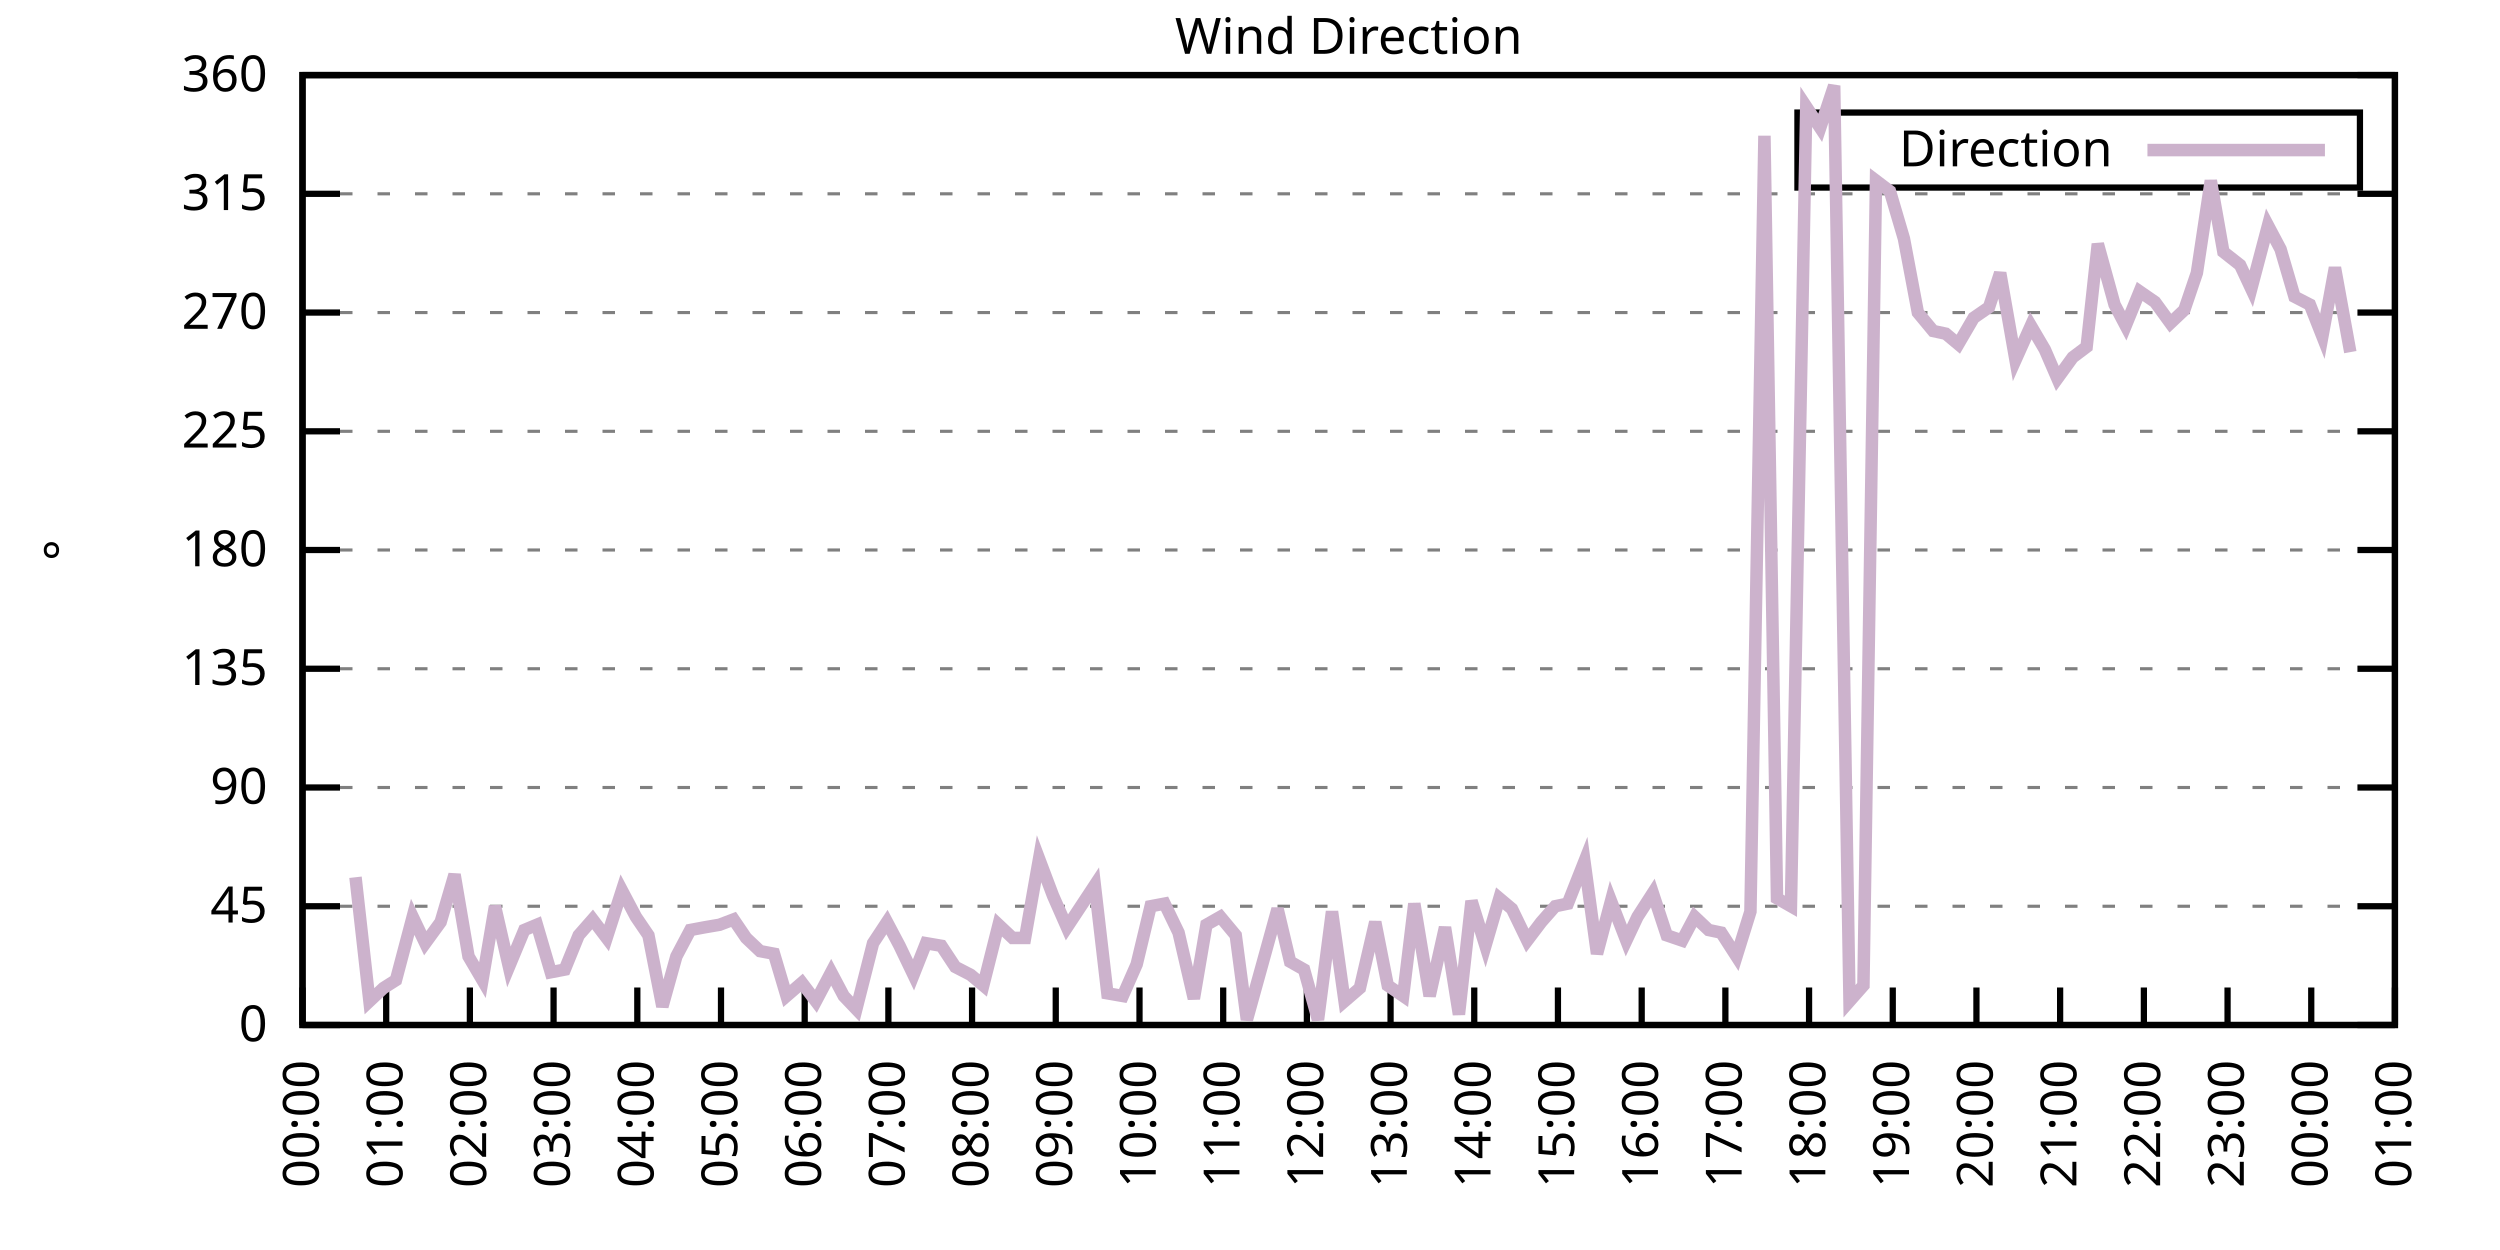
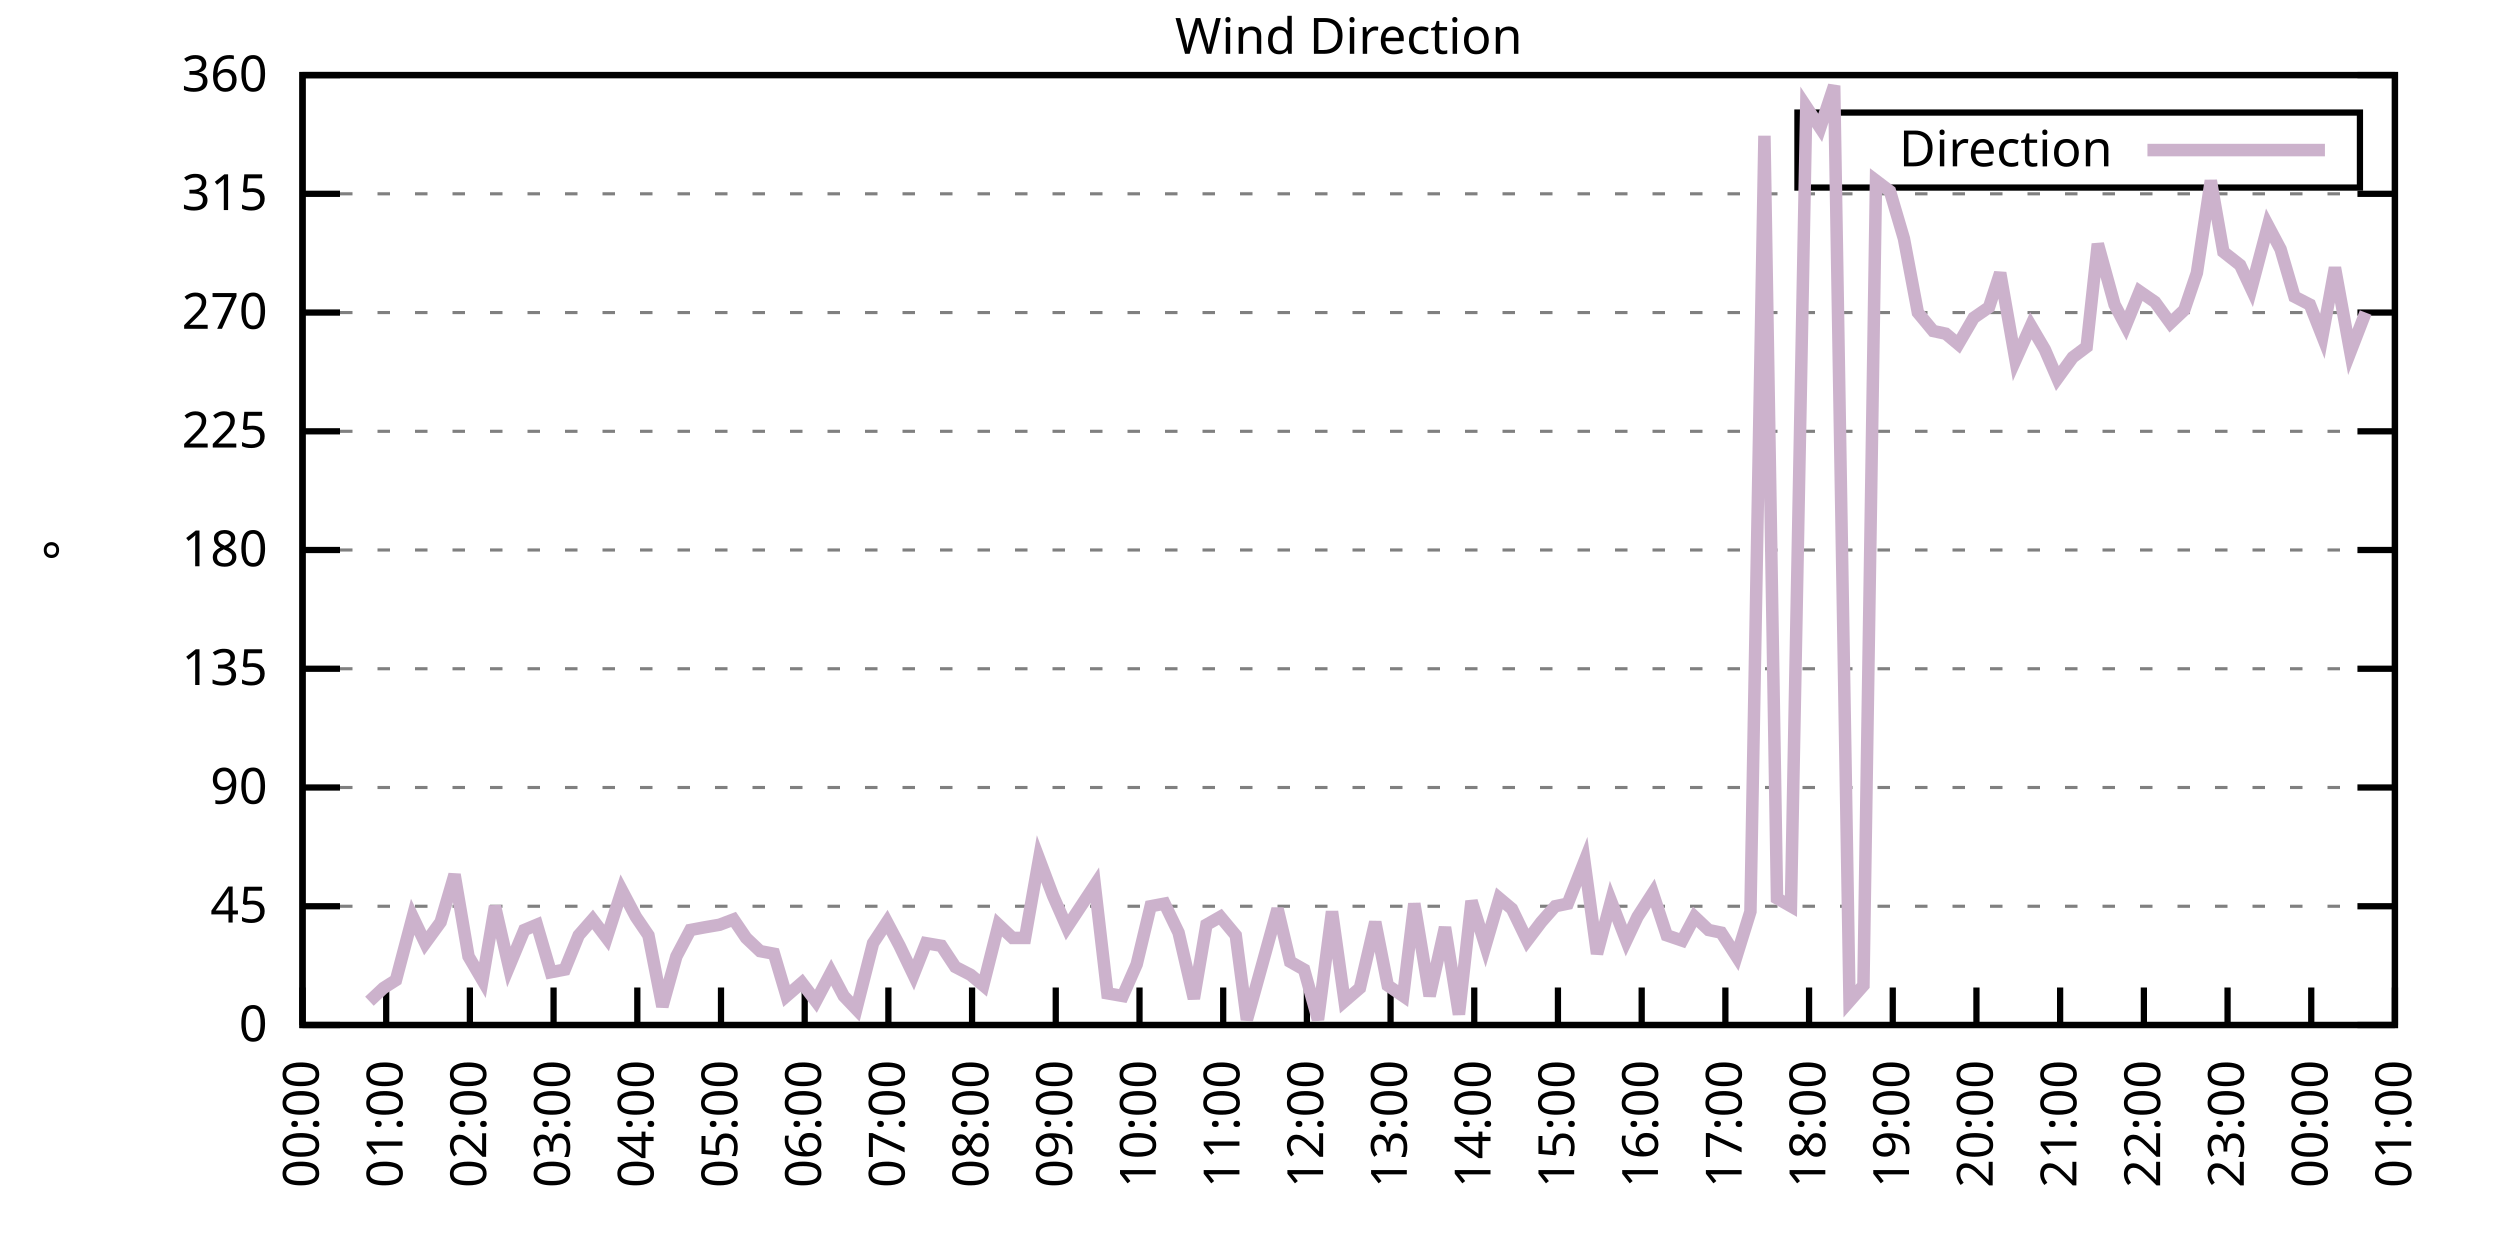
<svg xmlns="http://www.w3.org/2000/svg" xmlns:xlink="http://www.w3.org/1999/xlink" width="400" height="200" viewBox="0 0 400 200">
  <g id="gnuplot_canvas">
    <rect x="0" y="0" width="400" height="200" fill="none" />
    <defs>
      <circle id="gpDot" r="0.5" stroke-width="0.5" stroke="currentColor" />
      <path id="gpPt0" stroke-width="0.333" stroke="currentColor" d="M-1,0 h2 M0,-1 v2" />
      <path id="gpPt1" stroke-width="0.333" stroke="currentColor" d="M-1,-1 L1,1 M1,-1 L-1,1" />
      <path id="gpPt2" stroke-width="0.333" stroke="currentColor" d="M-1,0 L1,0 M0,-1 L0,1 M-1,-1 L1,1 M-1,1 L1,-1" />
      <rect id="gpPt3" stroke-width="0.333" stroke="currentColor" x="-1" y="-1" width="2" height="2" />
      <rect id="gpPt4" stroke-width="0.333" stroke="currentColor" fill="currentColor" x="-1" y="-1" width="2" height="2" />
      <circle id="gpPt5" stroke-width="0.333" stroke="currentColor" cx="0" cy="0" r="1" />
      <use xlink:href="#gpPt5" id="gpPt6" fill="currentColor" stroke="none" />
      <path id="gpPt7" stroke-width="0.333" stroke="currentColor" d="M0,-1.33 L-1.33,0.67 L1.33,0.67 z" />
      <use xlink:href="#gpPt7" id="gpPt8" fill="currentColor" stroke="none" />
      <use xlink:href="#gpPt7" id="gpPt9" stroke="currentColor" transform="rotate(180)" />
      <use xlink:href="#gpPt9" id="gpPt10" fill="currentColor" stroke="none" />
      <use xlink:href="#gpPt3" id="gpPt11" stroke="currentColor" transform="rotate(45)" />
      <use xlink:href="#gpPt11" id="gpPt12" fill="currentColor" stroke="none" />
      <path id="gpPt13" stroke-width="0.333" stroke="currentColor" d="M0,1.330 L1.265,0.411 L0.782,-1.067 L-0.782,-1.076 L-1.265,0.411 z" />
      <use xlink:href="#gpPt13" id="gpPt14" fill="currentColor" stroke="none" />
      <filter id="textbox" filterUnits="objectBoundingBox" x="0" y="0" height="1" width="1">
        <feFlood flood-color="white" flood-opacity="1" result="bgnd" />
        <feComposite in="SourceGraphic" in2="bgnd" operator="atop" />
      </filter>
      <filter id="greybox" filterUnits="objectBoundingBox" x="0" y="0" height="1" width="1">
        <feFlood flood-color="lightgrey" flood-opacity="1" result="grey" />
        <feComposite in="SourceGraphic" in2="grey" operator="atop" />
      </filter>
    </defs>
    <g fill="none" color="white" stroke="currentColor" stroke-width="1.00" stroke-linecap="butt" stroke-linejoin="miter">
</g>
    <g fill="none" color="black" stroke="currentColor" stroke-width="1.00" stroke-linecap="butt" stroke-linejoin="miter">
      <g stroke="none" shape-rendering="crispEdges">
        <polygon fill="rgb(255, 255, 255)" points="48.40,164.00 383.18,164.00 383.18,12.02 48.40,12.02 " />
      </g>
    </g>
    <g fill="none" color="black" stroke="currentColor" stroke-width="1.00" stroke-linecap="butt" stroke-linejoin="miter">
</g>
    <g fill="none" color="black" stroke="black" stroke-width="0.50" stroke-linecap="butt" stroke-linejoin="miter">
</g>
    <g fill="none" color="gray" stroke="currentColor" stroke-width="0.50" stroke-linecap="butt" stroke-linejoin="miter">
      <path stroke="gray" stroke-dasharray="2,4" class="gridline" d="M48.40,164.00 L383.19,164.00  " />
    </g>
    <g fill="none" color="gray" stroke="gray" stroke-width="1.00" stroke-linecap="butt" stroke-linejoin="miter">
</g>
    <g fill="none" color="black" stroke="currentColor" stroke-width="1.00" stroke-linecap="butt" stroke-linejoin="miter">
      <path stroke="black" d="M48.40,164.00 L54.40,164.00 M383.19,164.00 L377.19,164.00  " />
      <g transform="translate(42.80,166.60)" stroke="none" fill="black" font-family="Sans" font-size="8.00" text-anchor="end">
        <text>
          <tspan font-family="Sans"> 0</tspan>
        </text>
      </g>
    </g>
    <g fill="none" color="black" stroke="currentColor" stroke-width="1.00" stroke-linecap="butt" stroke-linejoin="miter">
</g>
    <g fill="none" color="black" stroke="black" stroke-width="0.50" stroke-linecap="butt" stroke-linejoin="miter">
</g>
    <g fill="none" color="gray" stroke="currentColor" stroke-width="0.50" stroke-linecap="butt" stroke-linejoin="miter">
      <path stroke="gray" stroke-dasharray="2,4" class="gridline" d="M48.40,145.00 L383.19,145.00  " />
    </g>
    <g fill="none" color="gray" stroke="gray" stroke-width="1.00" stroke-linecap="butt" stroke-linejoin="miter">
</g>
    <g fill="none" color="black" stroke="currentColor" stroke-width="1.00" stroke-linecap="butt" stroke-linejoin="miter">
      <path stroke="black" d="M48.40,145.00 L54.40,145.00 M383.19,145.00 L377.19,145.00  " />
      <g transform="translate(42.80,147.60)" stroke="none" fill="black" font-family="Sans" font-size="8.00" text-anchor="end">
        <text>
          <tspan font-family="Sans"> 45</tspan>
        </text>
      </g>
    </g>
    <g fill="none" color="black" stroke="currentColor" stroke-width="1.00" stroke-linecap="butt" stroke-linejoin="miter">
</g>
    <g fill="none" color="black" stroke="black" stroke-width="0.50" stroke-linecap="butt" stroke-linejoin="miter">
</g>
    <g fill="none" color="gray" stroke="currentColor" stroke-width="0.50" stroke-linecap="butt" stroke-linejoin="miter">
      <path stroke="gray" stroke-dasharray="2,4" class="gridline" d="M48.40,126.00 L383.19,126.00  " />
    </g>
    <g fill="none" color="gray" stroke="gray" stroke-width="1.00" stroke-linecap="butt" stroke-linejoin="miter">
</g>
    <g fill="none" color="black" stroke="currentColor" stroke-width="1.00" stroke-linecap="butt" stroke-linejoin="miter">
      <path stroke="black" d="M48.40,126.00 L54.40,126.00 M383.19,126.00 L377.19,126.00  " />
      <g transform="translate(42.80,128.60)" stroke="none" fill="black" font-family="Sans" font-size="8.00" text-anchor="end">
        <text>
          <tspan font-family="Sans"> 90</tspan>
        </text>
      </g>
    </g>
    <g fill="none" color="black" stroke="currentColor" stroke-width="1.00" stroke-linecap="butt" stroke-linejoin="miter">
</g>
    <g fill="none" color="black" stroke="black" stroke-width="0.50" stroke-linecap="butt" stroke-linejoin="miter">
</g>
    <g fill="none" color="gray" stroke="currentColor" stroke-width="0.50" stroke-linecap="butt" stroke-linejoin="miter">
      <path stroke="gray" stroke-dasharray="2,4" class="gridline" d="M48.40,107.00 L383.19,107.00  " />
    </g>
    <g fill="none" color="gray" stroke="gray" stroke-width="1.00" stroke-linecap="butt" stroke-linejoin="miter">
</g>
    <g fill="none" color="black" stroke="currentColor" stroke-width="1.00" stroke-linecap="butt" stroke-linejoin="miter">
      <path stroke="black" d="M48.40,107.00 L54.40,107.00 M383.19,107.00 L377.19,107.00  " />
      <g transform="translate(42.80,109.60)" stroke="none" fill="black" font-family="Sans" font-size="8.00" text-anchor="end">
        <text>
          <tspan font-family="Sans"> 135</tspan>
        </text>
      </g>
    </g>
    <g fill="none" color="black" stroke="currentColor" stroke-width="1.00" stroke-linecap="butt" stroke-linejoin="miter">
</g>
    <g fill="none" color="black" stroke="black" stroke-width="0.50" stroke-linecap="butt" stroke-linejoin="miter">
</g>
    <g fill="none" color="gray" stroke="currentColor" stroke-width="0.50" stroke-linecap="butt" stroke-linejoin="miter">
      <path stroke="gray" stroke-dasharray="2,4" class="gridline" d="M48.40,88.00 L383.19,88.00  " />
    </g>
    <g fill="none" color="gray" stroke="gray" stroke-width="1.00" stroke-linecap="butt" stroke-linejoin="miter">
</g>
    <g fill="none" color="black" stroke="currentColor" stroke-width="1.00" stroke-linecap="butt" stroke-linejoin="miter">
      <path stroke="black" d="M48.40,88.00 L54.40,88.00 M383.19,88.00 L377.19,88.00  " />
      <g transform="translate(42.80,90.60)" stroke="none" fill="black" font-family="Sans" font-size="8.00" text-anchor="end">
        <text>
          <tspan font-family="Sans"> 180</tspan>
        </text>
      </g>
    </g>
    <g fill="none" color="black" stroke="currentColor" stroke-width="1.00" stroke-linecap="butt" stroke-linejoin="miter">
</g>
    <g fill="none" color="black" stroke="black" stroke-width="0.50" stroke-linecap="butt" stroke-linejoin="miter">
</g>
    <g fill="none" color="gray" stroke="currentColor" stroke-width="0.50" stroke-linecap="butt" stroke-linejoin="miter">
      <path stroke="gray" stroke-dasharray="2,4" class="gridline" d="M48.40,69.01 L383.19,69.01  " />
    </g>
    <g fill="none" color="gray" stroke="gray" stroke-width="1.00" stroke-linecap="butt" stroke-linejoin="miter">
</g>
    <g fill="none" color="black" stroke="currentColor" stroke-width="1.00" stroke-linecap="butt" stroke-linejoin="miter">
      <path stroke="black" d="M48.40,69.01 L54.40,69.01 M383.19,69.01 L377.19,69.01  " />
      <g transform="translate(42.80,71.61)" stroke="none" fill="black" font-family="Sans" font-size="8.00" text-anchor="end">
        <text>
          <tspan font-family="Sans"> 225</tspan>
        </text>
      </g>
    </g>
    <g fill="none" color="black" stroke="currentColor" stroke-width="1.00" stroke-linecap="butt" stroke-linejoin="miter">
</g>
    <g fill="none" color="black" stroke="black" stroke-width="0.50" stroke-linecap="butt" stroke-linejoin="miter">
</g>
    <g fill="none" color="gray" stroke="currentColor" stroke-width="0.50" stroke-linecap="butt" stroke-linejoin="miter">
      <path stroke="gray" stroke-dasharray="2,4" class="gridline" d="M48.40,50.01 L383.19,50.01  " />
    </g>
    <g fill="none" color="gray" stroke="gray" stroke-width="1.00" stroke-linecap="butt" stroke-linejoin="miter">
</g>
    <g fill="none" color="black" stroke="currentColor" stroke-width="1.00" stroke-linecap="butt" stroke-linejoin="miter">
      <path stroke="black" d="M48.40,50.01 L54.40,50.01 M383.19,50.01 L377.19,50.01  " />
      <g transform="translate(42.80,52.61)" stroke="none" fill="black" font-family="Sans" font-size="8.00" text-anchor="end">
        <text>
          <tspan font-family="Sans"> 270</tspan>
        </text>
      </g>
    </g>
    <g fill="none" color="black" stroke="currentColor" stroke-width="1.00" stroke-linecap="butt" stroke-linejoin="miter">
</g>
    <g fill="none" color="black" stroke="black" stroke-width="0.50" stroke-linecap="butt" stroke-linejoin="miter">
</g>
    <g fill="none" color="gray" stroke="currentColor" stroke-width="0.50" stroke-linecap="butt" stroke-linejoin="miter">
      <path stroke="gray" stroke-dasharray="2,4" class="gridline" d="M48.40,31.01 L383.19,31.01  " />
    </g>
    <g fill="none" color="gray" stroke="gray" stroke-width="1.00" stroke-linecap="butt" stroke-linejoin="miter">
</g>
    <g fill="none" color="black" stroke="currentColor" stroke-width="1.00" stroke-linecap="butt" stroke-linejoin="miter">
      <path stroke="black" d="M48.40,31.01 L54.40,31.01 M383.19,31.01 L377.19,31.01  " />
      <g transform="translate(42.80,33.61)" stroke="none" fill="black" font-family="Sans" font-size="8.00" text-anchor="end">
        <text>
          <tspan font-family="Sans"> 315</tspan>
        </text>
      </g>
    </g>
    <g fill="none" color="black" stroke="currentColor" stroke-width="1.00" stroke-linecap="butt" stroke-linejoin="miter">
</g>
    <g fill="none" color="black" stroke="black" stroke-width="0.50" stroke-linecap="butt" stroke-linejoin="miter">
</g>
    <g fill="none" color="gray" stroke="currentColor" stroke-width="0.50" stroke-linecap="butt" stroke-linejoin="miter">
      <path stroke="gray" stroke-dasharray="2,4" class="gridline" d="M48.40,12.01 L383.19,12.01  " />
    </g>
    <g fill="none" color="gray" stroke="gray" stroke-width="1.00" stroke-linecap="butt" stroke-linejoin="miter">
</g>
    <g fill="none" color="black" stroke="currentColor" stroke-width="1.00" stroke-linecap="butt" stroke-linejoin="miter">
      <path stroke="black" d="M48.40,12.01 L54.40,12.01 M383.19,12.01 L377.19,12.01  " />
      <g transform="translate(42.80,14.61)" stroke="none" fill="black" font-family="Sans" font-size="8.00" text-anchor="end">
        <text>
          <tspan font-family="Sans"> 360</tspan>
        </text>
      </g>
    </g>
    <g fill="none" color="black" stroke="currentColor" stroke-width="1.00" stroke-linecap="butt" stroke-linejoin="miter">
      <path stroke="black" d="M48.40,164.00 L48.40,158.00  " />
      <g transform="translate(51.00,169.60) rotate(270.00)" stroke="none" fill="black" font-family="Sans" font-size="8.00" text-anchor="end">
        <text>
          <tspan font-family="Sans">00:00</tspan>
        </text>
      </g>
    </g>
    <g fill="none" color="black" stroke="currentColor" stroke-width="1.00" stroke-linecap="butt" stroke-linejoin="miter">
      <path stroke="black" d="M61.79,164.00 L61.79,158.00  " />
      <g transform="translate(64.39,169.60) rotate(270.00)" stroke="none" fill="black" font-family="Sans" font-size="8.00" text-anchor="end">
        <text>
          <tspan font-family="Sans">01:00</tspan>
        </text>
      </g>
    </g>
    <g fill="none" color="black" stroke="currentColor" stroke-width="1.00" stroke-linecap="butt" stroke-linejoin="miter">
      <path stroke="black" d="M75.18,164.00 L75.18,158.00  " />
      <g transform="translate(77.78,169.60) rotate(270.00)" stroke="none" fill="black" font-family="Sans" font-size="8.00" text-anchor="end">
        <text>
          <tspan font-family="Sans">02:00</tspan>
        </text>
      </g>
    </g>
    <g fill="none" color="black" stroke="currentColor" stroke-width="1.00" stroke-linecap="butt" stroke-linejoin="miter">
      <path stroke="black" d="M88.57,164.00 L88.57,158.00  " />
      <g transform="translate(91.17,169.60) rotate(270.00)" stroke="none" fill="black" font-family="Sans" font-size="8.00" text-anchor="end">
        <text>
          <tspan font-family="Sans">03:00</tspan>
        </text>
      </g>
    </g>
    <g fill="none" color="black" stroke="currentColor" stroke-width="1.00" stroke-linecap="butt" stroke-linejoin="miter">
      <path stroke="black" d="M101.97,164.00 L101.97,158.00  " />
      <g transform="translate(104.57,169.60) rotate(270.00)" stroke="none" fill="black" font-family="Sans" font-size="8.00" text-anchor="end">
        <text>
          <tspan font-family="Sans">04:00</tspan>
        </text>
      </g>
    </g>
    <g fill="none" color="black" stroke="currentColor" stroke-width="1.00" stroke-linecap="butt" stroke-linejoin="miter">
      <path stroke="black" d="M115.36,164.00 L115.36,158.00  " />
      <g transform="translate(117.96,169.60) rotate(270.00)" stroke="none" fill="black" font-family="Sans" font-size="8.00" text-anchor="end">
        <text>
          <tspan font-family="Sans">05:00</tspan>
        </text>
      </g>
    </g>
    <g fill="none" color="black" stroke="currentColor" stroke-width="1.00" stroke-linecap="butt" stroke-linejoin="miter">
      <path stroke="black" d="M128.75,164.00 L128.75,158.00  " />
      <g transform="translate(131.35,169.60) rotate(270.00)" stroke="none" fill="black" font-family="Sans" font-size="8.00" text-anchor="end">
        <text>
          <tspan font-family="Sans">06:00</tspan>
        </text>
      </g>
    </g>
    <g fill="none" color="black" stroke="currentColor" stroke-width="1.00" stroke-linecap="butt" stroke-linejoin="miter">
      <path stroke="black" d="M142.14,164.00 L142.14,158.00  " />
      <g transform="translate(144.74,169.60) rotate(270.00)" stroke="none" fill="black" font-family="Sans" font-size="8.00" text-anchor="end">
        <text>
          <tspan font-family="Sans">07:00</tspan>
        </text>
      </g>
    </g>
    <g fill="none" color="black" stroke="currentColor" stroke-width="1.00" stroke-linecap="butt" stroke-linejoin="miter">
      <path stroke="black" d="M155.53,164.00 L155.53,158.00  " />
      <g transform="translate(158.13,169.60) rotate(270.00)" stroke="none" fill="black" font-family="Sans" font-size="8.00" text-anchor="end">
        <text>
          <tspan font-family="Sans">08:00</tspan>
        </text>
      </g>
    </g>
    <g fill="none" color="black" stroke="currentColor" stroke-width="1.00" stroke-linecap="butt" stroke-linejoin="miter">
      <path stroke="black" d="M168.92,164.00 L168.92,158.00  " />
      <g transform="translate(171.52,169.60) rotate(270.00)" stroke="none" fill="black" font-family="Sans" font-size="8.00" text-anchor="end">
        <text>
          <tspan font-family="Sans">09:00</tspan>
        </text>
      </g>
    </g>
    <g fill="none" color="black" stroke="currentColor" stroke-width="1.00" stroke-linecap="butt" stroke-linejoin="miter">
      <path stroke="black" d="M182.32,164.00 L182.32,158.00  " />
      <g transform="translate(184.92,169.60) rotate(270.00)" stroke="none" fill="black" font-family="Sans" font-size="8.00" text-anchor="end">
        <text>
          <tspan font-family="Sans">10:00</tspan>
        </text>
      </g>
    </g>
    <g fill="none" color="black" stroke="currentColor" stroke-width="1.00" stroke-linecap="butt" stroke-linejoin="miter">
      <path stroke="black" d="M195.71,164.00 L195.71,158.00  " />
      <g transform="translate(198.31,169.60) rotate(270.00)" stroke="none" fill="black" font-family="Sans" font-size="8.00" text-anchor="end">
        <text>
          <tspan font-family="Sans">11:00</tspan>
        </text>
      </g>
    </g>
    <g fill="none" color="black" stroke="currentColor" stroke-width="1.00" stroke-linecap="butt" stroke-linejoin="miter">
      <path stroke="black" d="M209.10,164.00 L209.10,158.00  " />
      <g transform="translate(211.70,169.60) rotate(270.00)" stroke="none" fill="black" font-family="Sans" font-size="8.00" text-anchor="end">
        <text>
          <tspan font-family="Sans">12:00</tspan>
        </text>
      </g>
    </g>
    <g fill="none" color="black" stroke="currentColor" stroke-width="1.00" stroke-linecap="butt" stroke-linejoin="miter">
      <path stroke="black" d="M222.49,164.00 L222.49,158.00  " />
      <g transform="translate(225.09,169.60) rotate(270.00)" stroke="none" fill="black" font-family="Sans" font-size="8.00" text-anchor="end">
        <text>
          <tspan font-family="Sans">13:00</tspan>
        </text>
      </g>
    </g>
    <g fill="none" color="black" stroke="currentColor" stroke-width="1.00" stroke-linecap="butt" stroke-linejoin="miter">
      <path stroke="black" d="M235.88,164.00 L235.88,158.00  " />
      <g transform="translate(238.48,169.60) rotate(270.00)" stroke="none" fill="black" font-family="Sans" font-size="8.00" text-anchor="end">
        <text>
          <tspan font-family="Sans">14:00</tspan>
        </text>
      </g>
    </g>
    <g fill="none" color="black" stroke="currentColor" stroke-width="1.00" stroke-linecap="butt" stroke-linejoin="miter">
      <path stroke="black" d="M249.27,164.00 L249.27,158.00  " />
      <g transform="translate(251.87,169.60) rotate(270.00)" stroke="none" fill="black" font-family="Sans" font-size="8.00" text-anchor="end">
        <text>
          <tspan font-family="Sans">15:00</tspan>
        </text>
      </g>
    </g>
    <g fill="none" color="black" stroke="currentColor" stroke-width="1.00" stroke-linecap="butt" stroke-linejoin="miter">
      <path stroke="black" d="M262.67,164.00 L262.67,158.00  " />
      <g transform="translate(265.27,169.60) rotate(270.00)" stroke="none" fill="black" font-family="Sans" font-size="8.00" text-anchor="end">
        <text>
          <tspan font-family="Sans">16:00</tspan>
        </text>
      </g>
    </g>
    <g fill="none" color="black" stroke="currentColor" stroke-width="1.00" stroke-linecap="butt" stroke-linejoin="miter">
      <path stroke="black" d="M276.06,164.00 L276.06,158.00  " />
      <g transform="translate(278.66,169.60) rotate(270.00)" stroke="none" fill="black" font-family="Sans" font-size="8.00" text-anchor="end">
        <text>
          <tspan font-family="Sans">17:00</tspan>
        </text>
      </g>
    </g>
    <g fill="none" color="black" stroke="currentColor" stroke-width="1.00" stroke-linecap="butt" stroke-linejoin="miter">
      <path stroke="black" d="M289.45,164.00 L289.45,158.00  " />
      <g transform="translate(292.05,169.60) rotate(270.00)" stroke="none" fill="black" font-family="Sans" font-size="8.00" text-anchor="end">
        <text>
          <tspan font-family="Sans">18:00</tspan>
        </text>
      </g>
    </g>
    <g fill="none" color="black" stroke="currentColor" stroke-width="1.00" stroke-linecap="butt" stroke-linejoin="miter">
      <path stroke="black" d="M302.84,164.00 L302.84,158.00  " />
      <g transform="translate(305.44,169.60) rotate(270.00)" stroke="none" fill="black" font-family="Sans" font-size="8.00" text-anchor="end">
        <text>
          <tspan font-family="Sans">19:00</tspan>
        </text>
      </g>
    </g>
    <g fill="none" color="black" stroke="currentColor" stroke-width="1.00" stroke-linecap="butt" stroke-linejoin="miter">
      <path stroke="black" d="M316.23,164.00 L316.23,158.00  " />
      <g transform="translate(318.83,169.60) rotate(270.00)" stroke="none" fill="black" font-family="Sans" font-size="8.00" text-anchor="end">
        <text>
          <tspan font-family="Sans">20:00</tspan>
        </text>
      </g>
    </g>
    <g fill="none" color="black" stroke="currentColor" stroke-width="1.00" stroke-linecap="butt" stroke-linejoin="miter">
      <path stroke="black" d="M329.62,164.00 L329.62,158.00  " />
      <g transform="translate(332.22,169.60) rotate(270.00)" stroke="none" fill="black" font-family="Sans" font-size="8.00" text-anchor="end">
        <text>
          <tspan font-family="Sans">21:00</tspan>
        </text>
      </g>
    </g>
    <g fill="none" color="black" stroke="currentColor" stroke-width="1.00" stroke-linecap="butt" stroke-linejoin="miter">
      <path stroke="black" d="M343.02,164.00 L343.02,158.00  " />
      <g transform="translate(345.62,169.60) rotate(270.00)" stroke="none" fill="black" font-family="Sans" font-size="8.00" text-anchor="end">
        <text>
          <tspan font-family="Sans">22:00</tspan>
        </text>
      </g>
    </g>
    <g fill="none" color="black" stroke="currentColor" stroke-width="1.00" stroke-linecap="butt" stroke-linejoin="miter">
      <path stroke="black" d="M356.41,164.00 L356.41,158.00  " />
      <g transform="translate(359.01,169.60) rotate(270.00)" stroke="none" fill="black" font-family="Sans" font-size="8.00" text-anchor="end">
        <text>
          <tspan font-family="Sans">23:00</tspan>
        </text>
      </g>
    </g>
    <g fill="none" color="black" stroke="currentColor" stroke-width="1.00" stroke-linecap="butt" stroke-linejoin="miter">
      <path stroke="black" d="M369.80,164.00 L369.80,158.00  " />
      <g transform="translate(372.40,169.60) rotate(270.00)" stroke="none" fill="black" font-family="Sans" font-size="8.00" text-anchor="end">
        <text>
          <tspan font-family="Sans">00:00</tspan>
        </text>
      </g>
    </g>
    <g fill="none" color="black" stroke="currentColor" stroke-width="1.00" stroke-linecap="butt" stroke-linejoin="miter">
      <path stroke="black" d="M383.19,164.00 L383.19,158.00  " />
      <g transform="translate(385.79,169.60) rotate(270.00)" stroke="none" fill="black" font-family="Sans" font-size="8.00" text-anchor="end">
        <text>
          <tspan font-family="Sans">01:00</tspan>
        </text>
      </g>
    </g>
    <g fill="none" color="black" stroke="currentColor" stroke-width="1.00" stroke-linecap="butt" stroke-linejoin="miter">
</g>
    <g fill="none" color="black" stroke="currentColor" stroke-width="1.00" stroke-linecap="butt" stroke-linejoin="miter">
      <path stroke="black" d="M48.40,12.01 L48.40,164.00 L383.19,164.00 L383.19,12.01 L48.40,12.01 Z  " />
    </g>
    <g fill="none" color="black" stroke="currentColor" stroke-width="1.00" stroke-linecap="butt" stroke-linejoin="miter">
</g>
    <g fill="none" color="black" stroke="currentColor" stroke-width="1.00" stroke-linecap="butt" stroke-linejoin="miter">
      <path stroke="black" d="M287.59,30.01 L287.59,18.01 L377.59,18.01 L377.59,30.01 L287.59,30.01 Z  " />
    </g>
    <g id="Wind_direction_plot_1">
      <g fill="none" color="white" stroke="black" stroke-width="2.00" stroke-linecap="butt" stroke-linejoin="miter">
</g>
      <g fill="none" color="black" stroke="currentColor" stroke-width="2.00" stroke-linecap="butt" stroke-linejoin="miter">
        <g transform="translate(337.99,26.61)" stroke="none" fill="black" font-family="Sans" font-size="8.00" text-anchor="end">
          <text>
            <tspan font-family="Sans">Direction</tspan>
          </text>
        </g>
      </g>
      <g fill="none" color="black" stroke="currentColor" stroke-width="2.00" stroke-linecap="butt" stroke-linejoin="miter">
-         <path stroke="rgb(204, 178, 204)" d="M343.59,24.01 L371.99,24.01 M56.88,140.36 L59.11,160.20 L61.35,158.09 L63.35,156.82 L66.03,146.69 L68.04,150.91   L70.50,147.53 L72.73,139.93 L74.96,153.02 L77.19,156.82 L79.20,145.00 L81.43,154.71 L83.89,148.80 L85.90,147.96   L88.13,155.56 L90.36,155.13 L92.59,149.65 L94.82,147.11 L97.06,150.07 L99.51,142.47 L101.74,146.69 L103.75,149.65   L105.98,161.04 L108.22,153.02 L110.45,148.80 L112.68,148.38 L115.13,147.96 L117.37,147.11 L119.38,150.07 L121.61,152.18   L123.84,152.60 L125.85,159.36 L128.30,157.24 L130.54,160.20 L132.99,155.56 L135.00,159.36 L137.01,161.47 L139.69,150.91   L141.92,147.53 L143.93,151.33 L146.16,155.98 L148.17,150.91 L150.62,151.33 L152.85,154.71 L155.31,155.98 L157.32,157.67   L159.77,147.96 L162.01,150.07 L164.01,150.07 L166.25,137.40 L168.48,143.31 L170.71,148.38 L172.94,145.00 L175.17,141.62   L177.18,158.93 L179.64,159.36 L181.87,154.29 L184.10,145.00 L186.33,144.58 L188.57,149.22 L191.02,159.78 L193.03,147.96   L195.26,146.69 L197.72,149.65 L199.50,163.16 L201.96,154.29 L204.41,145.42 L206.42,153.87 L208.65,155.13 L210.88,163.16   L213.12,145.85 L215.13,160.20 L217.58,158.09 L220.04,147.53 L222.04,157.67 L224.50,159.36 L226.29,144.58 L228.74,159.36   L231.20,148.38 L233.43,162.31 L235.44,144.16 L237.67,151.33 L239.90,143.73 L241.91,145.42 L244.36,150.49 L246.60,147.53   L248.83,145.00 L250.84,144.58 L253.51,137.82 L255.52,152.60 L257.76,144.16 L260.21,150.49 L262.00,146.69 L264.45,142.89   L266.68,149.65 L269.14,150.49 L271.15,146.69 L273.38,148.80 L275.39,149.22 L277.84,153.02 L280.07,145.85 L282.31,21.72   L284.32,143.73 L286.55,145.00 L289.00,17.08 L291.23,20.45 L293.47,13.70 L295.92,160.20 L298.15,157.67 L300.16,28.90   L302.39,30.59 L304.63,38.19 L306.86,50.01 L309.31,52.96 L311.32,53.39 L313.33,55.07 L315.79,50.85 L318.24,49.16   L320.03,43.67 L322.48,57.61 L324.94,52.12 L327.17,55.92 L329.18,60.56 L331.63,57.18 L333.86,55.50 L335.65,39.03   L338.33,48.74 L340.11,52.12 L342.35,46.63 L344.80,48.32 L347.26,51.70 L349.49,49.59 L351.50,43.67 L353.73,28.90   L355.74,40.30 L358.42,42.41 L360.20,46.21 L362.88,36.08 L364.89,39.87 L367.12,47.47 L369.58,48.74 L371.58,53.81   L373.59,42.83 L376.05,56.34  " />
+         <path stroke="rgb(204, 178, 204)" d="M343.59,24.01 L371.99,24.01 M59.11,160.20 L61.35,158.09 L63.35,156.82 L66.03,146.69 L68.04,150.91 L70.50,147.53   L72.73,139.93 L74.96,153.02 L77.19,156.82 L79.20,145.00 L81.43,154.71 L83.89,148.80 L85.90,147.96 L88.13,155.56   L90.36,155.13 L92.59,149.65 L94.82,147.11 L97.06,150.07 L99.51,142.47 L101.74,146.69 L103.75,149.65 L105.98,161.04   L108.22,153.02 L110.45,148.80 L112.68,148.38 L115.13,147.96 L117.37,147.11 L119.38,150.07 L121.61,152.18 L123.84,152.60   L125.85,159.36 L128.30,157.24 L130.54,160.20 L132.99,155.56 L135.00,159.36 L137.01,161.47 L139.69,150.91 L141.92,147.53   L143.93,151.33 L146.16,155.98 L148.17,150.91 L150.62,151.33 L152.85,154.71 L155.31,155.98 L157.32,157.67 L159.77,147.96   L162.01,150.07 L164.01,150.07 L166.25,137.40 L168.48,143.31 L170.71,148.38 L172.94,145.00 L175.17,141.62 L177.18,158.93   L179.64,159.36 L181.87,154.29 L184.10,145.00 L186.33,144.58 L188.57,149.22 L191.02,159.78 L193.03,147.96 L195.26,146.69   L197.72,149.65 L199.50,163.16 L201.96,154.29 L204.41,145.42 L206.42,153.87 L208.65,155.13 L210.88,163.16 L213.12,145.85   L215.13,160.20 L217.58,158.09 L220.04,147.53 L222.04,157.67 L224.50,159.36 L226.29,144.58 L228.74,159.36 L231.20,148.38   L233.43,162.31 L235.44,144.16 L237.67,151.33 L239.90,143.73 L241.91,145.42 L244.36,150.49 L246.60,147.53 L248.83,145.00   L250.84,144.58 L253.51,137.82 L255.52,152.60 L257.76,144.16 L260.21,150.49 L262.00,146.69 L264.45,142.89 L266.68,149.65   L269.14,150.49 L271.15,146.69 L273.38,148.80 L275.39,149.22 L277.84,153.02 L280.07,145.85 L282.31,21.72 L284.32,143.73   L286.55,145.00 L289.00,17.08 L291.23,20.45 L293.47,13.70 L295.92,160.20 L298.15,157.67 L300.16,28.90 L302.39,30.59   L304.63,38.19 L306.86,50.01 L309.31,52.96 L311.32,53.39 L313.33,55.07 L315.79,50.85 L318.24,49.16 L320.03,43.67   L322.48,57.61 L324.94,52.12 L327.17,55.92 L329.18,60.56 L331.63,57.18 L333.86,55.50 L335.65,39.03 L338.33,48.74   L340.11,52.12 L342.35,46.63 L344.80,48.32 L347.26,51.70 L349.49,49.59 L351.50,43.67 L353.73,28.90 L355.74,40.30   L358.42,42.41 L360.20,46.21 L362.88,36.08 L364.89,39.87 L367.12,47.47 L369.58,48.74 L371.58,53.81 L373.59,42.83   L376.05,56.34 L378.50,50.01  " />
      </g>
    </g>
    <g fill="none" color="black" stroke="currentColor" stroke-width="2.00" stroke-linecap="butt" stroke-linejoin="miter">
</g>
    <g fill="none" color="black" stroke="black" stroke-width="1.00" stroke-linecap="butt" stroke-linejoin="miter">
</g>
    <g fill="none" color="black" stroke="currentColor" stroke-width="1.00" stroke-linecap="butt" stroke-linejoin="miter">
      <path stroke="black" d="M48.40,12.01 L48.40,164.00 L383.19,164.00 L383.19,12.01 L48.40,12.01 Z  " />
      <g transform="translate(12.80,88.01) rotate(270.00)" stroke="none" fill="black" font-family="Sans" font-size="8.00" text-anchor="middle">
        <text>
          <tspan font-family="Sans">°</tspan>
        </text>
      </g>
    </g>
    <g fill="none" color="black" stroke="currentColor" stroke-width="1.00" stroke-linecap="butt" stroke-linejoin="miter">
</g>
    <g fill="none" color="black" stroke="currentColor" stroke-width="1.00" stroke-linecap="butt" stroke-linejoin="miter">
      <g transform="translate(215.79,8.61)" stroke="none" fill="black" font-family="Sans" font-size="8.00" text-anchor="middle">
        <text>
          <tspan font-family="Sans">Wind Direction</tspan>
        </text>
      </g>
    </g>
    <g fill="none" color="black" stroke="currentColor" stroke-width="1.00" stroke-linecap="butt" stroke-linejoin="miter">
</g>
  </g>
</svg>
